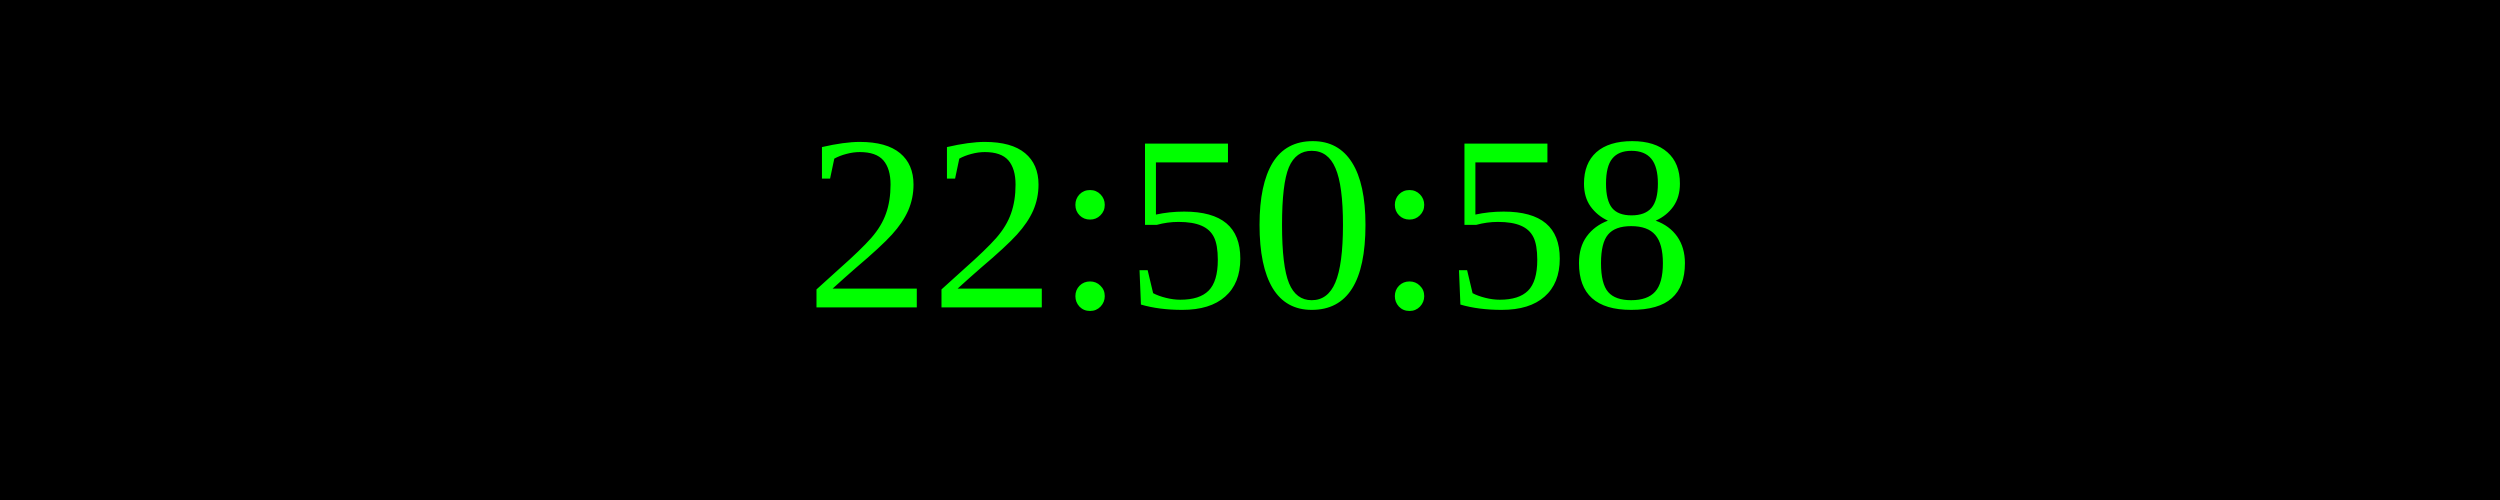
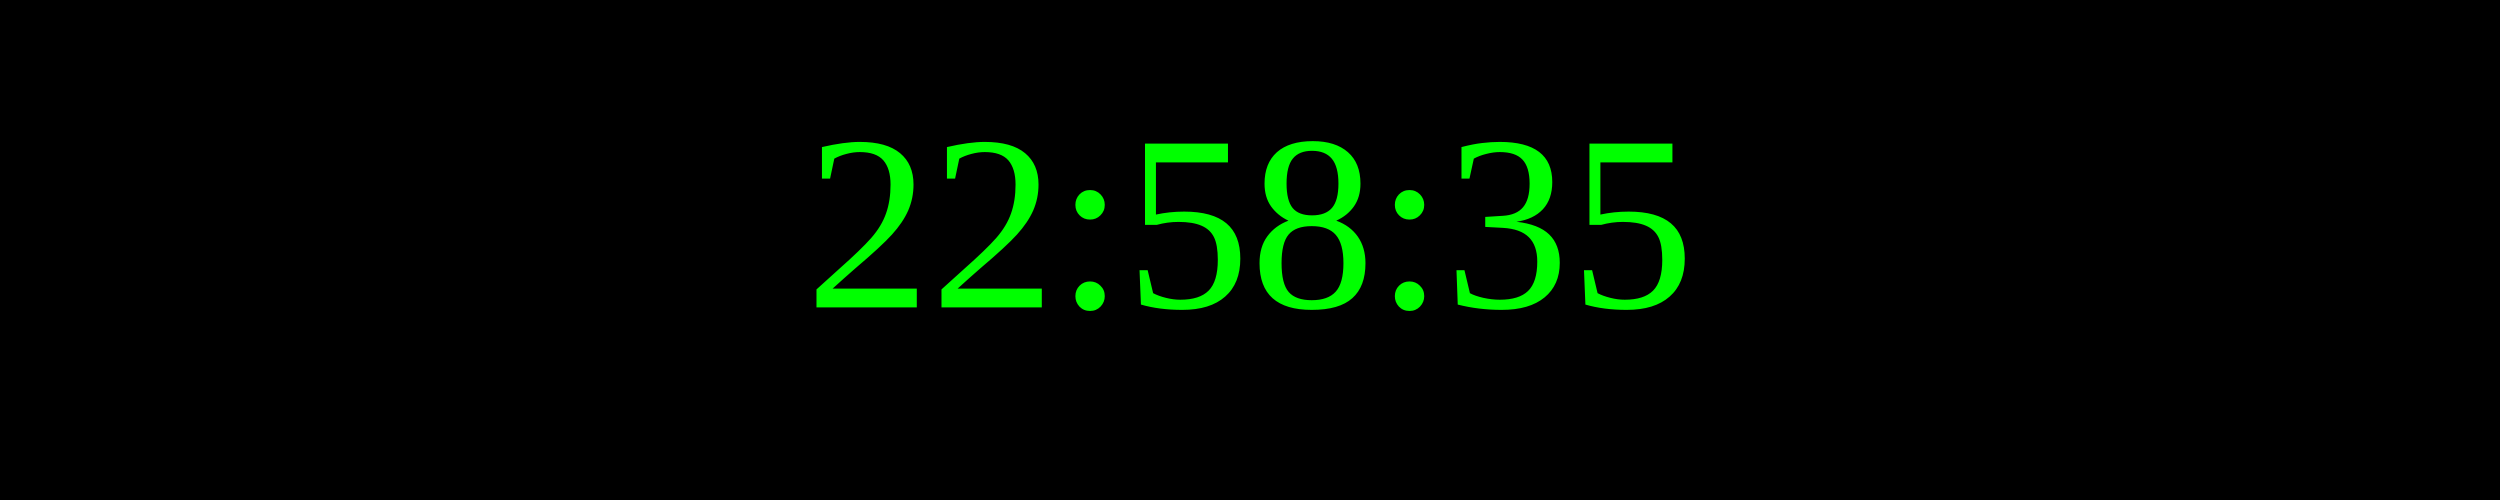
<svg xmlns="http://www.w3.org/2000/svg" width="250" height="50">
  <rect width="100%" height="100%" fill="black" />
  <text x="50%" y="50%" font-size="25" fill="lime" text-anchor="middle" dominant-baseline="middle">
- 22:50:58
+ 22:58:35
</text>
</svg>
